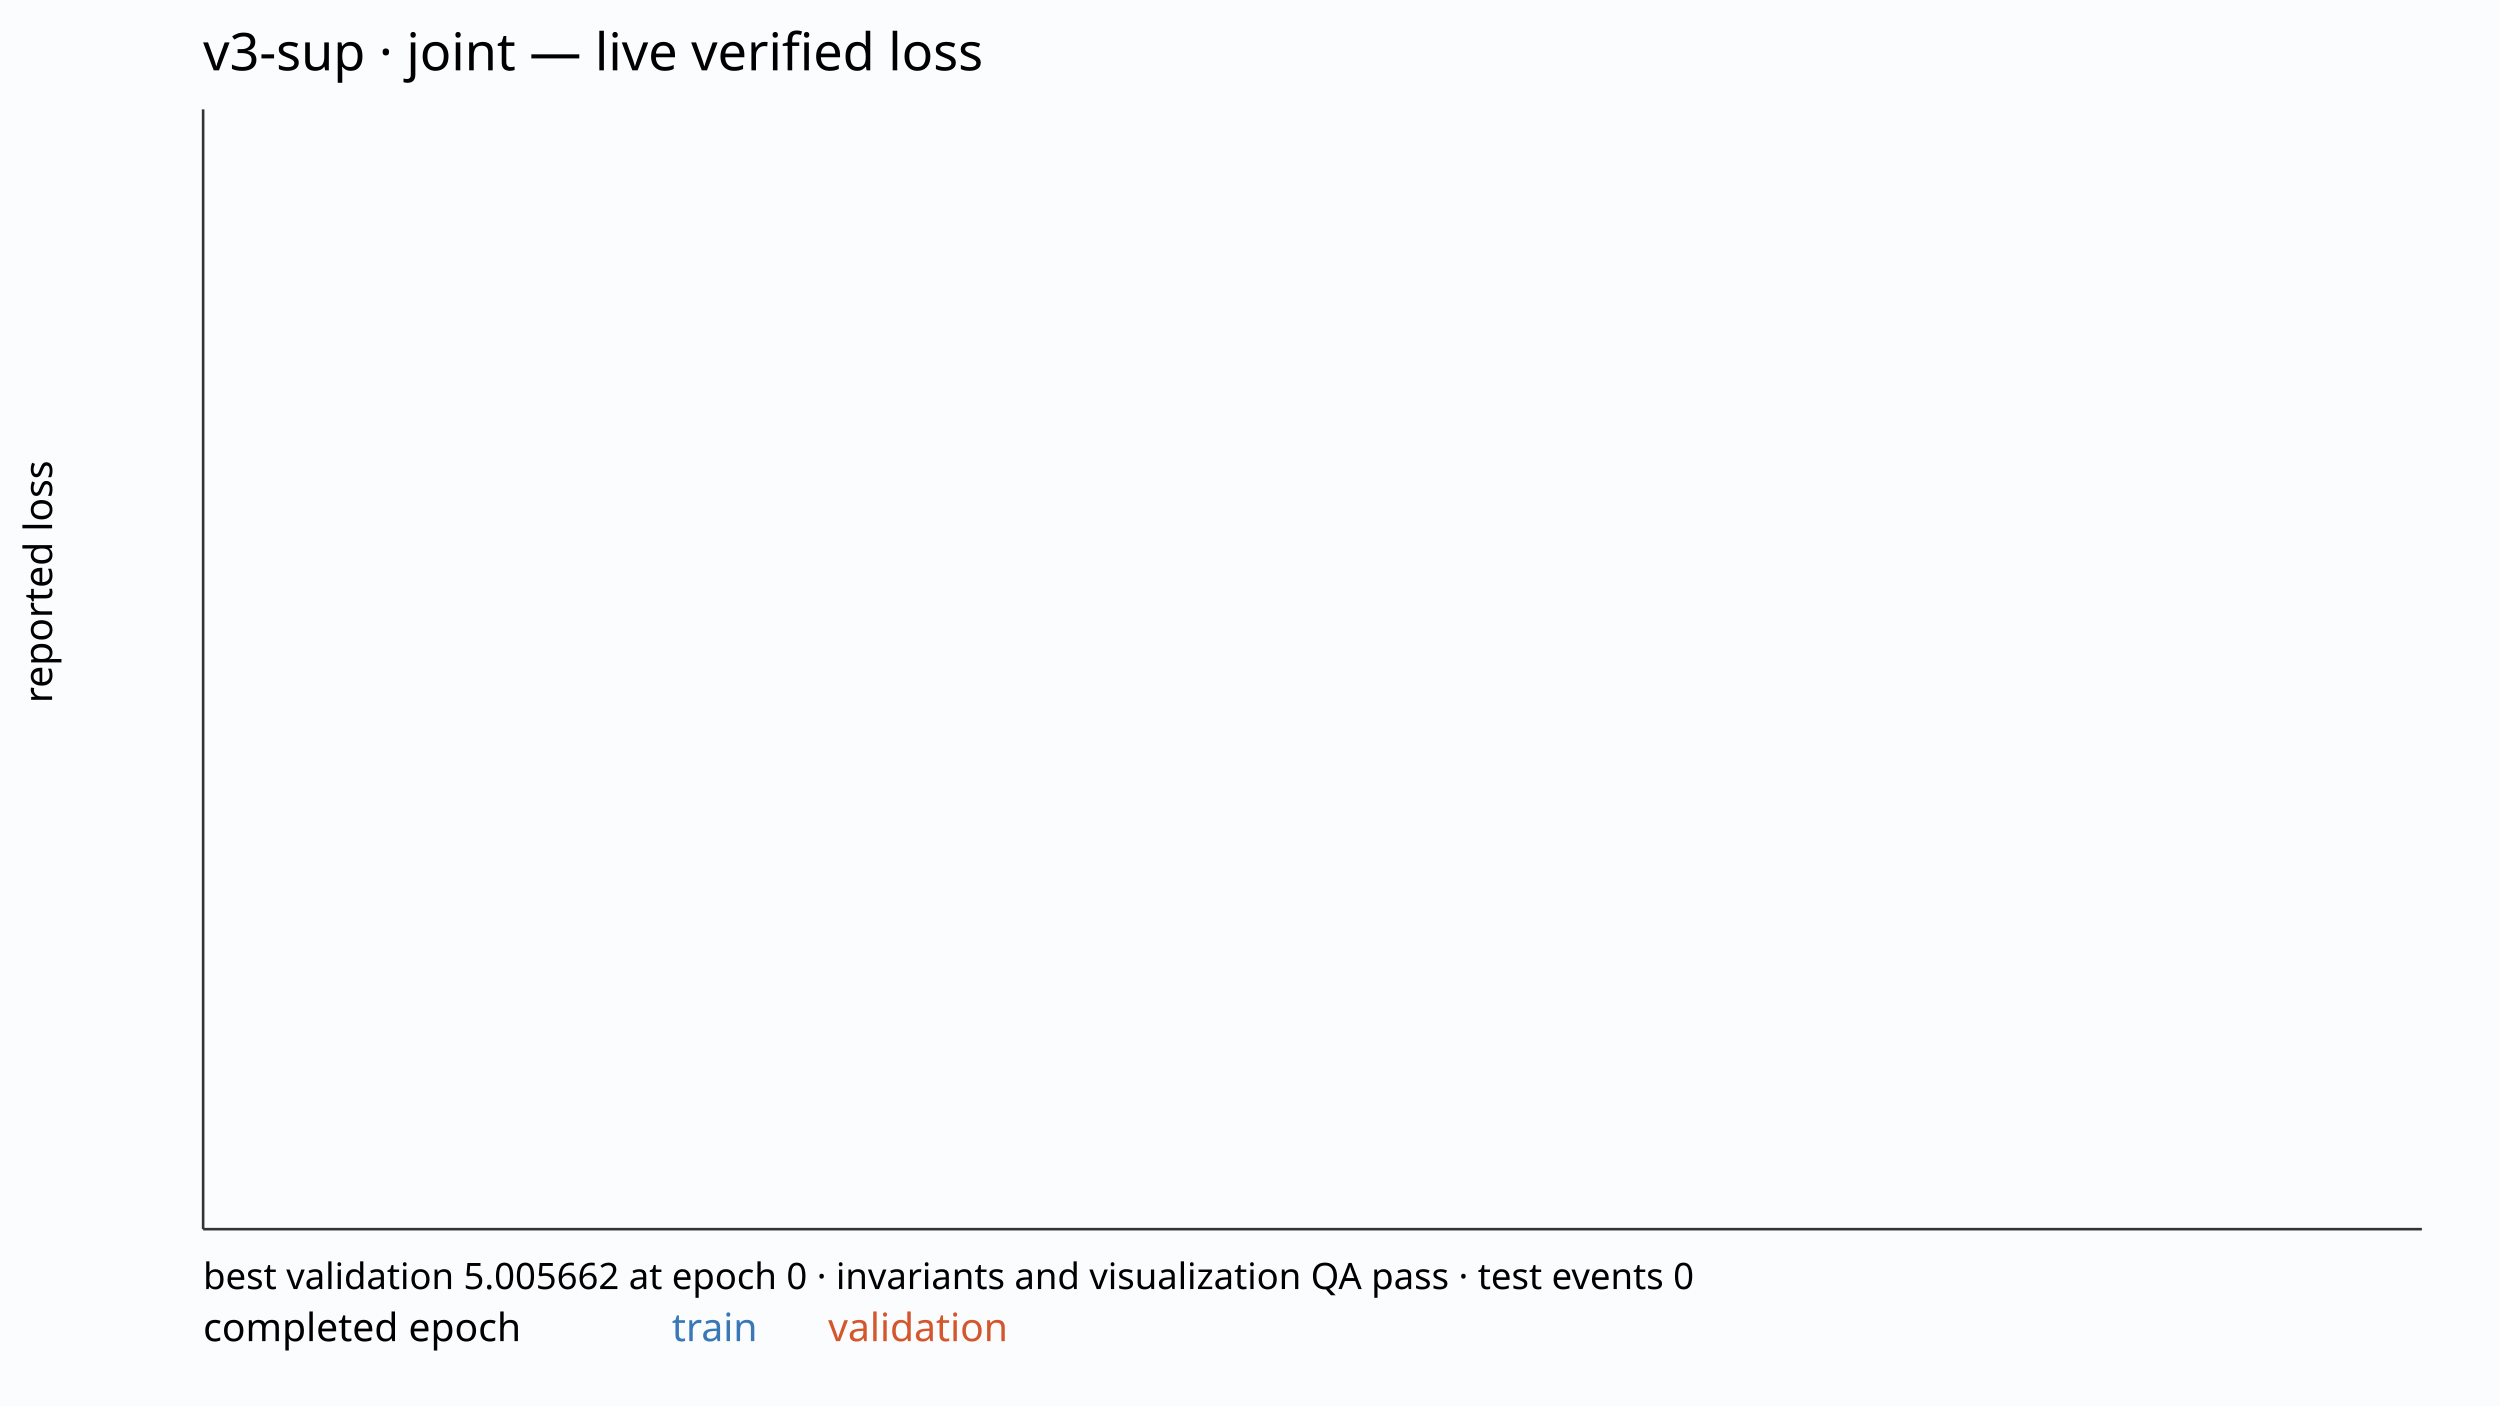
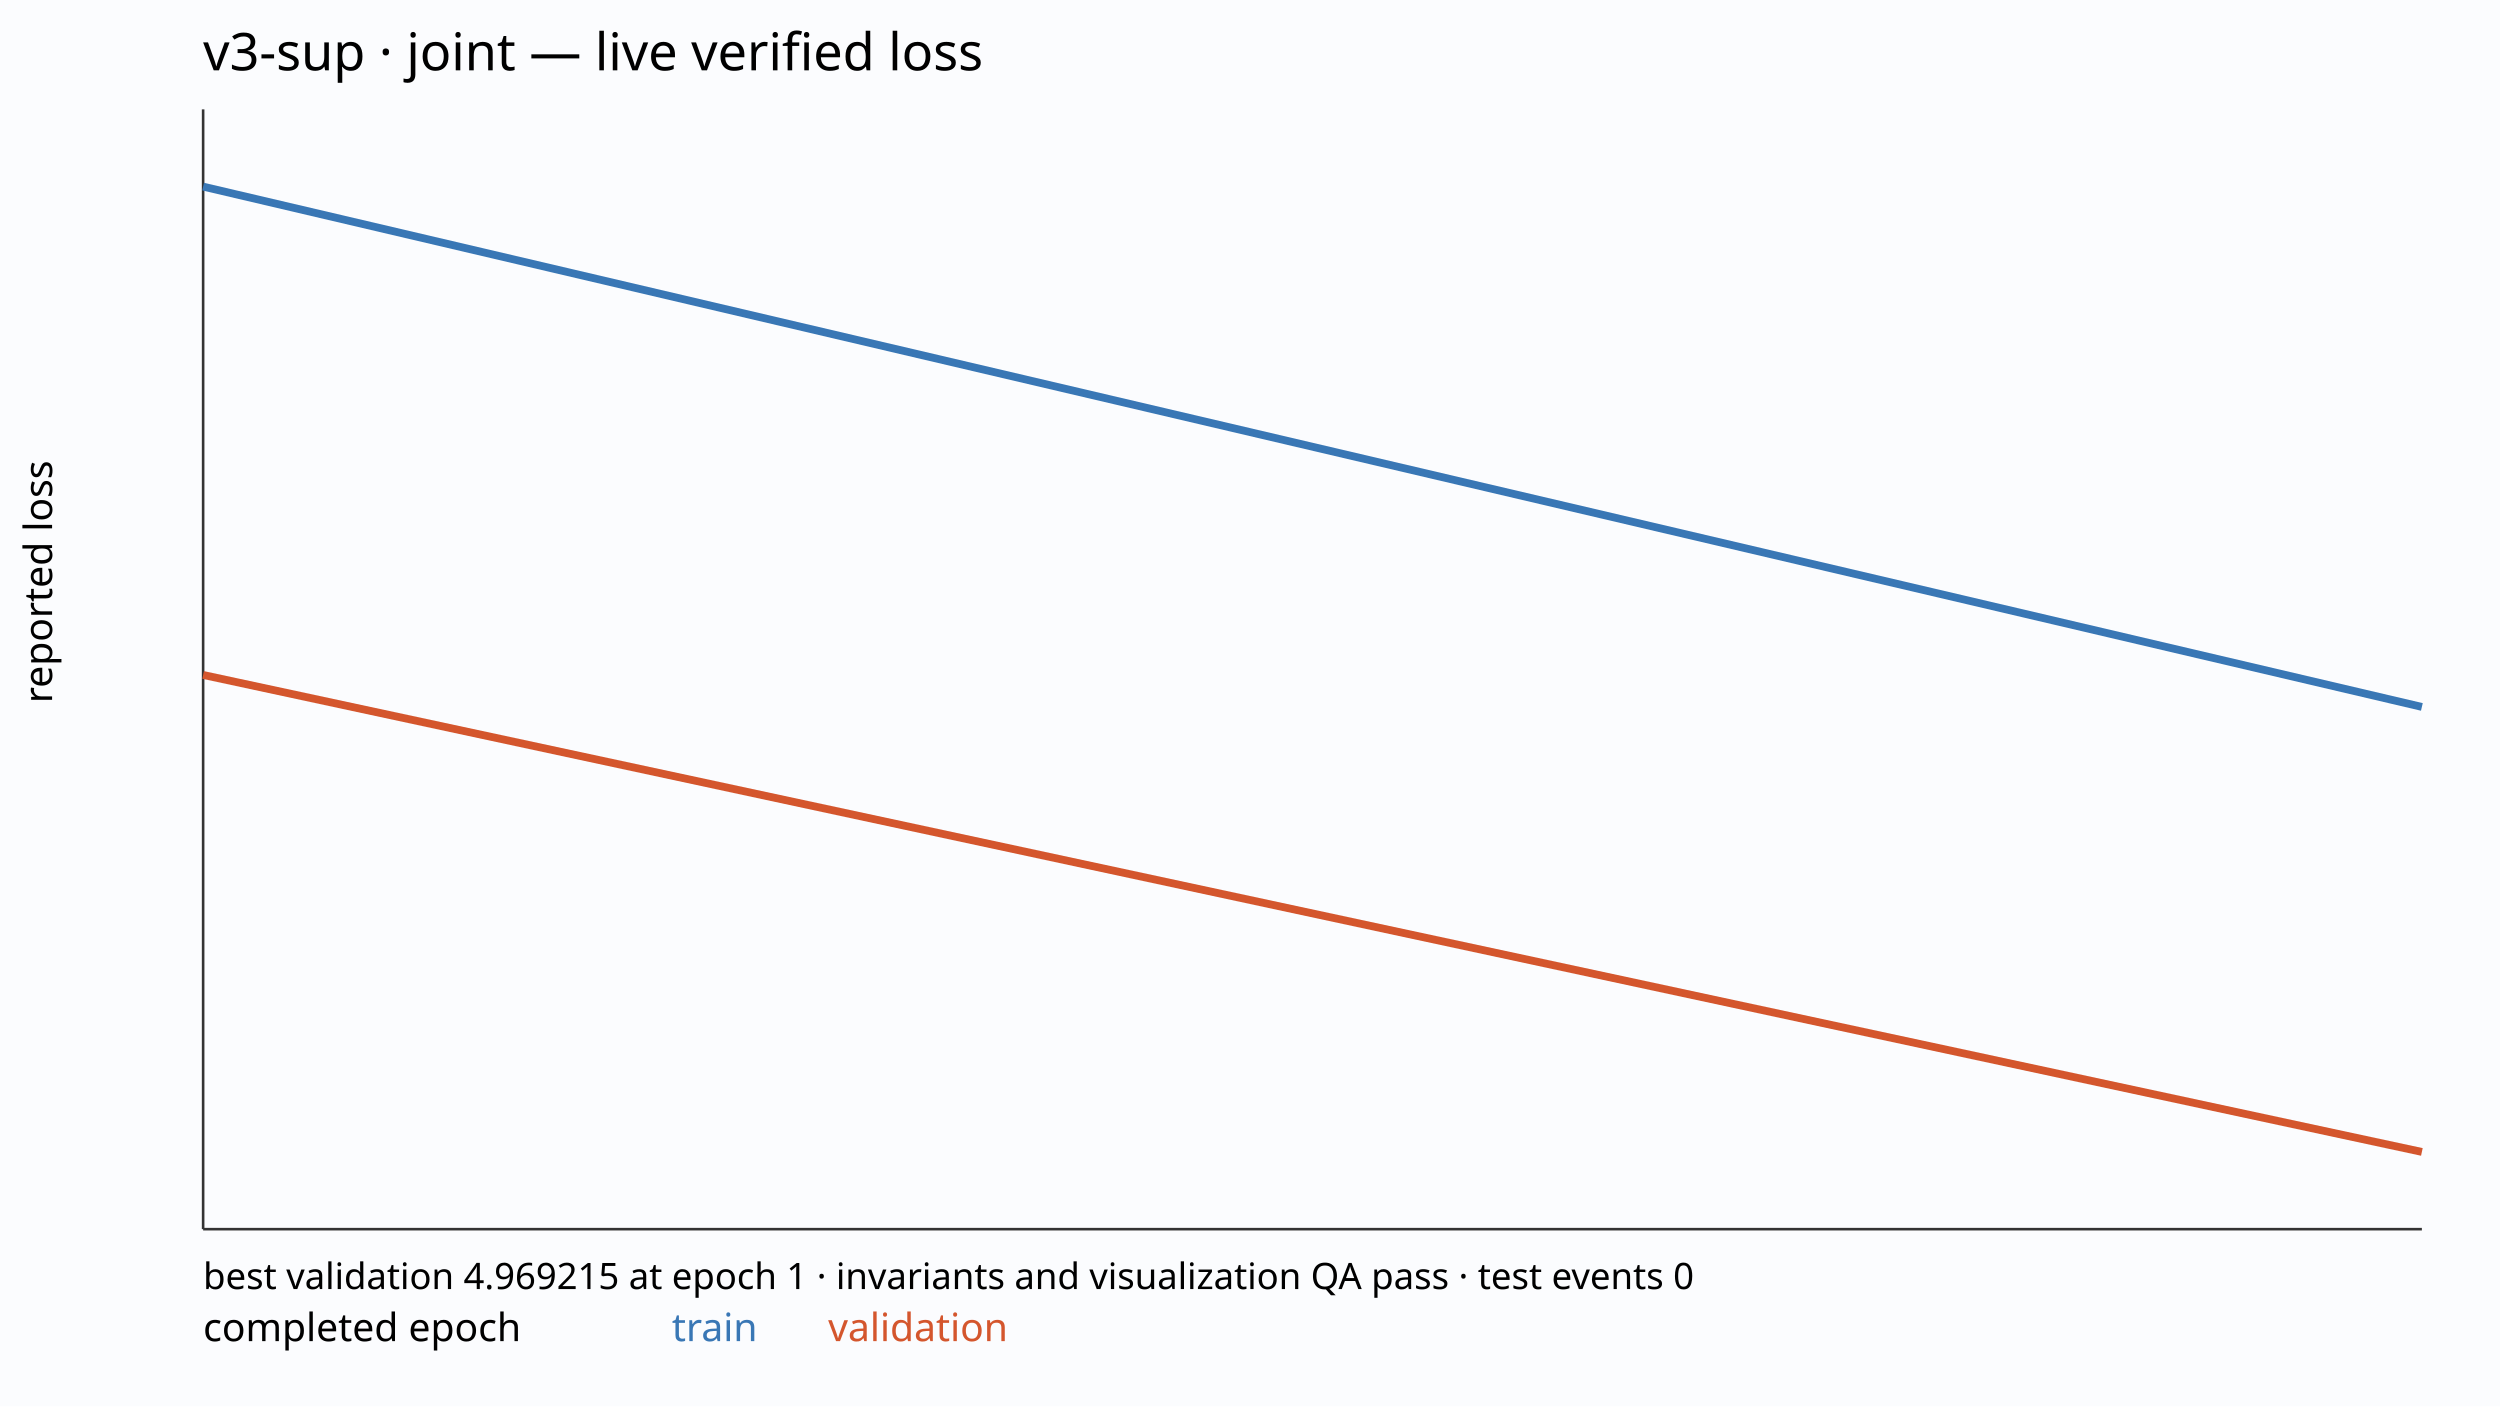
<svg xmlns="http://www.w3.org/2000/svg" width="960" height="540" viewBox="0 0 960 540">
  <rect width="100%" height="100%" fill="#fbfcfe" />
  <text x="78" y="27" font-family="sans-serif" font-size="20">v3-sup · joint — live verified loss</text>
  <line x1="78" y1="472" x2="930" y2="472" stroke="#333" />
  <line x1="78" y1="42" x2="78" y2="472" stroke="#333" />
-   <polyline points="78.00,71.66" fill="none" stroke="#3977b5" stroke-width="3" />
-   <polyline points="78.00,442.34" fill="none" stroke="#d4562d" stroke-width="3" />
+   <polyline points="78.00,71.66 930.00,271.46" fill="none" stroke="#3977b5" stroke-width="3" />
+   <polyline points="78.00,259.18 930.00,442.34" fill="none" stroke="#d4562d" stroke-width="3" />
  <text x="78" y="515" font-family="sans-serif" font-size="15">completed epoch</text>
  <text x="258" y="515" font-family="sans-serif" font-size="15" fill="#3977b5">train</text>
  <text x="318" y="515" font-family="sans-serif" font-size="15" fill="#d4562d">validation</text>
-   <text x="78" y="495" font-family="sans-serif" font-size="14">best validation 5.005662 at epoch 0 · invariants and visualization QA pass · test events 0</text>
+   <text x="78" y="495" font-family="sans-serif" font-size="14">best validation 4.969215 at epoch 1 · invariants and visualization QA pass · test events 0</text>
  <text transform="translate(20 270.0) rotate(-90)" font-family="sans-serif" font-size="15">reported loss</text>
</svg>
